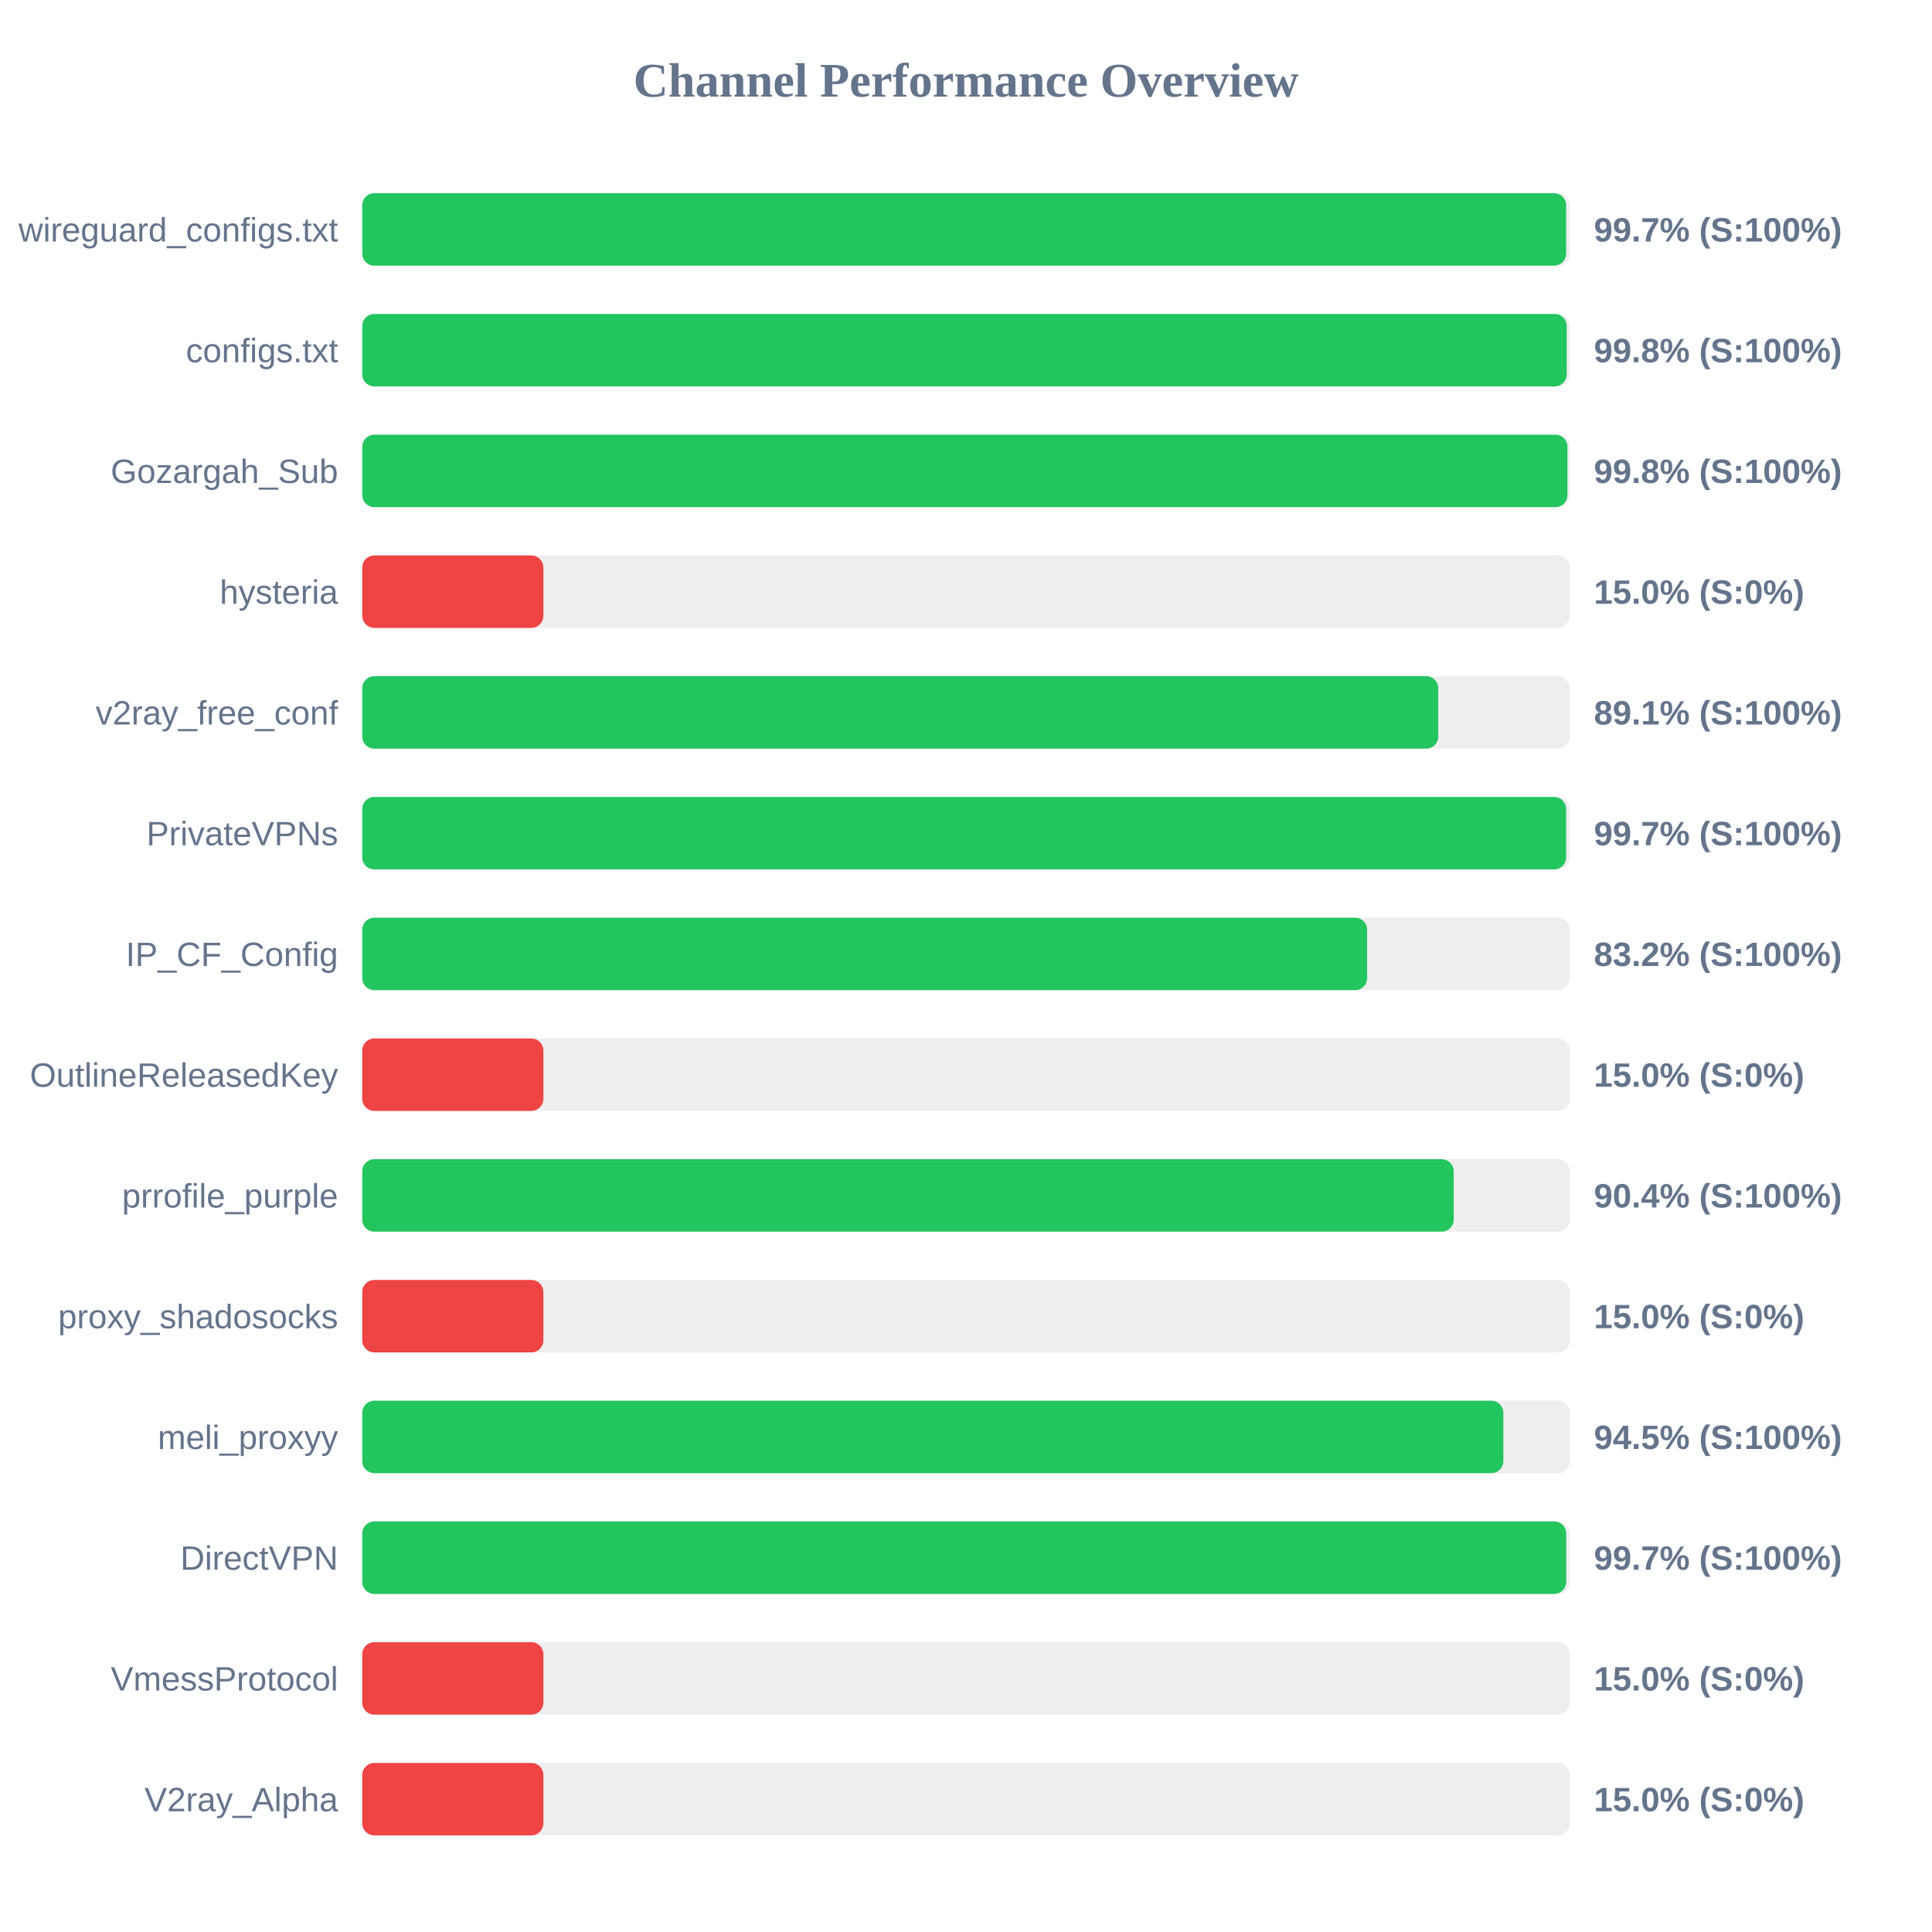
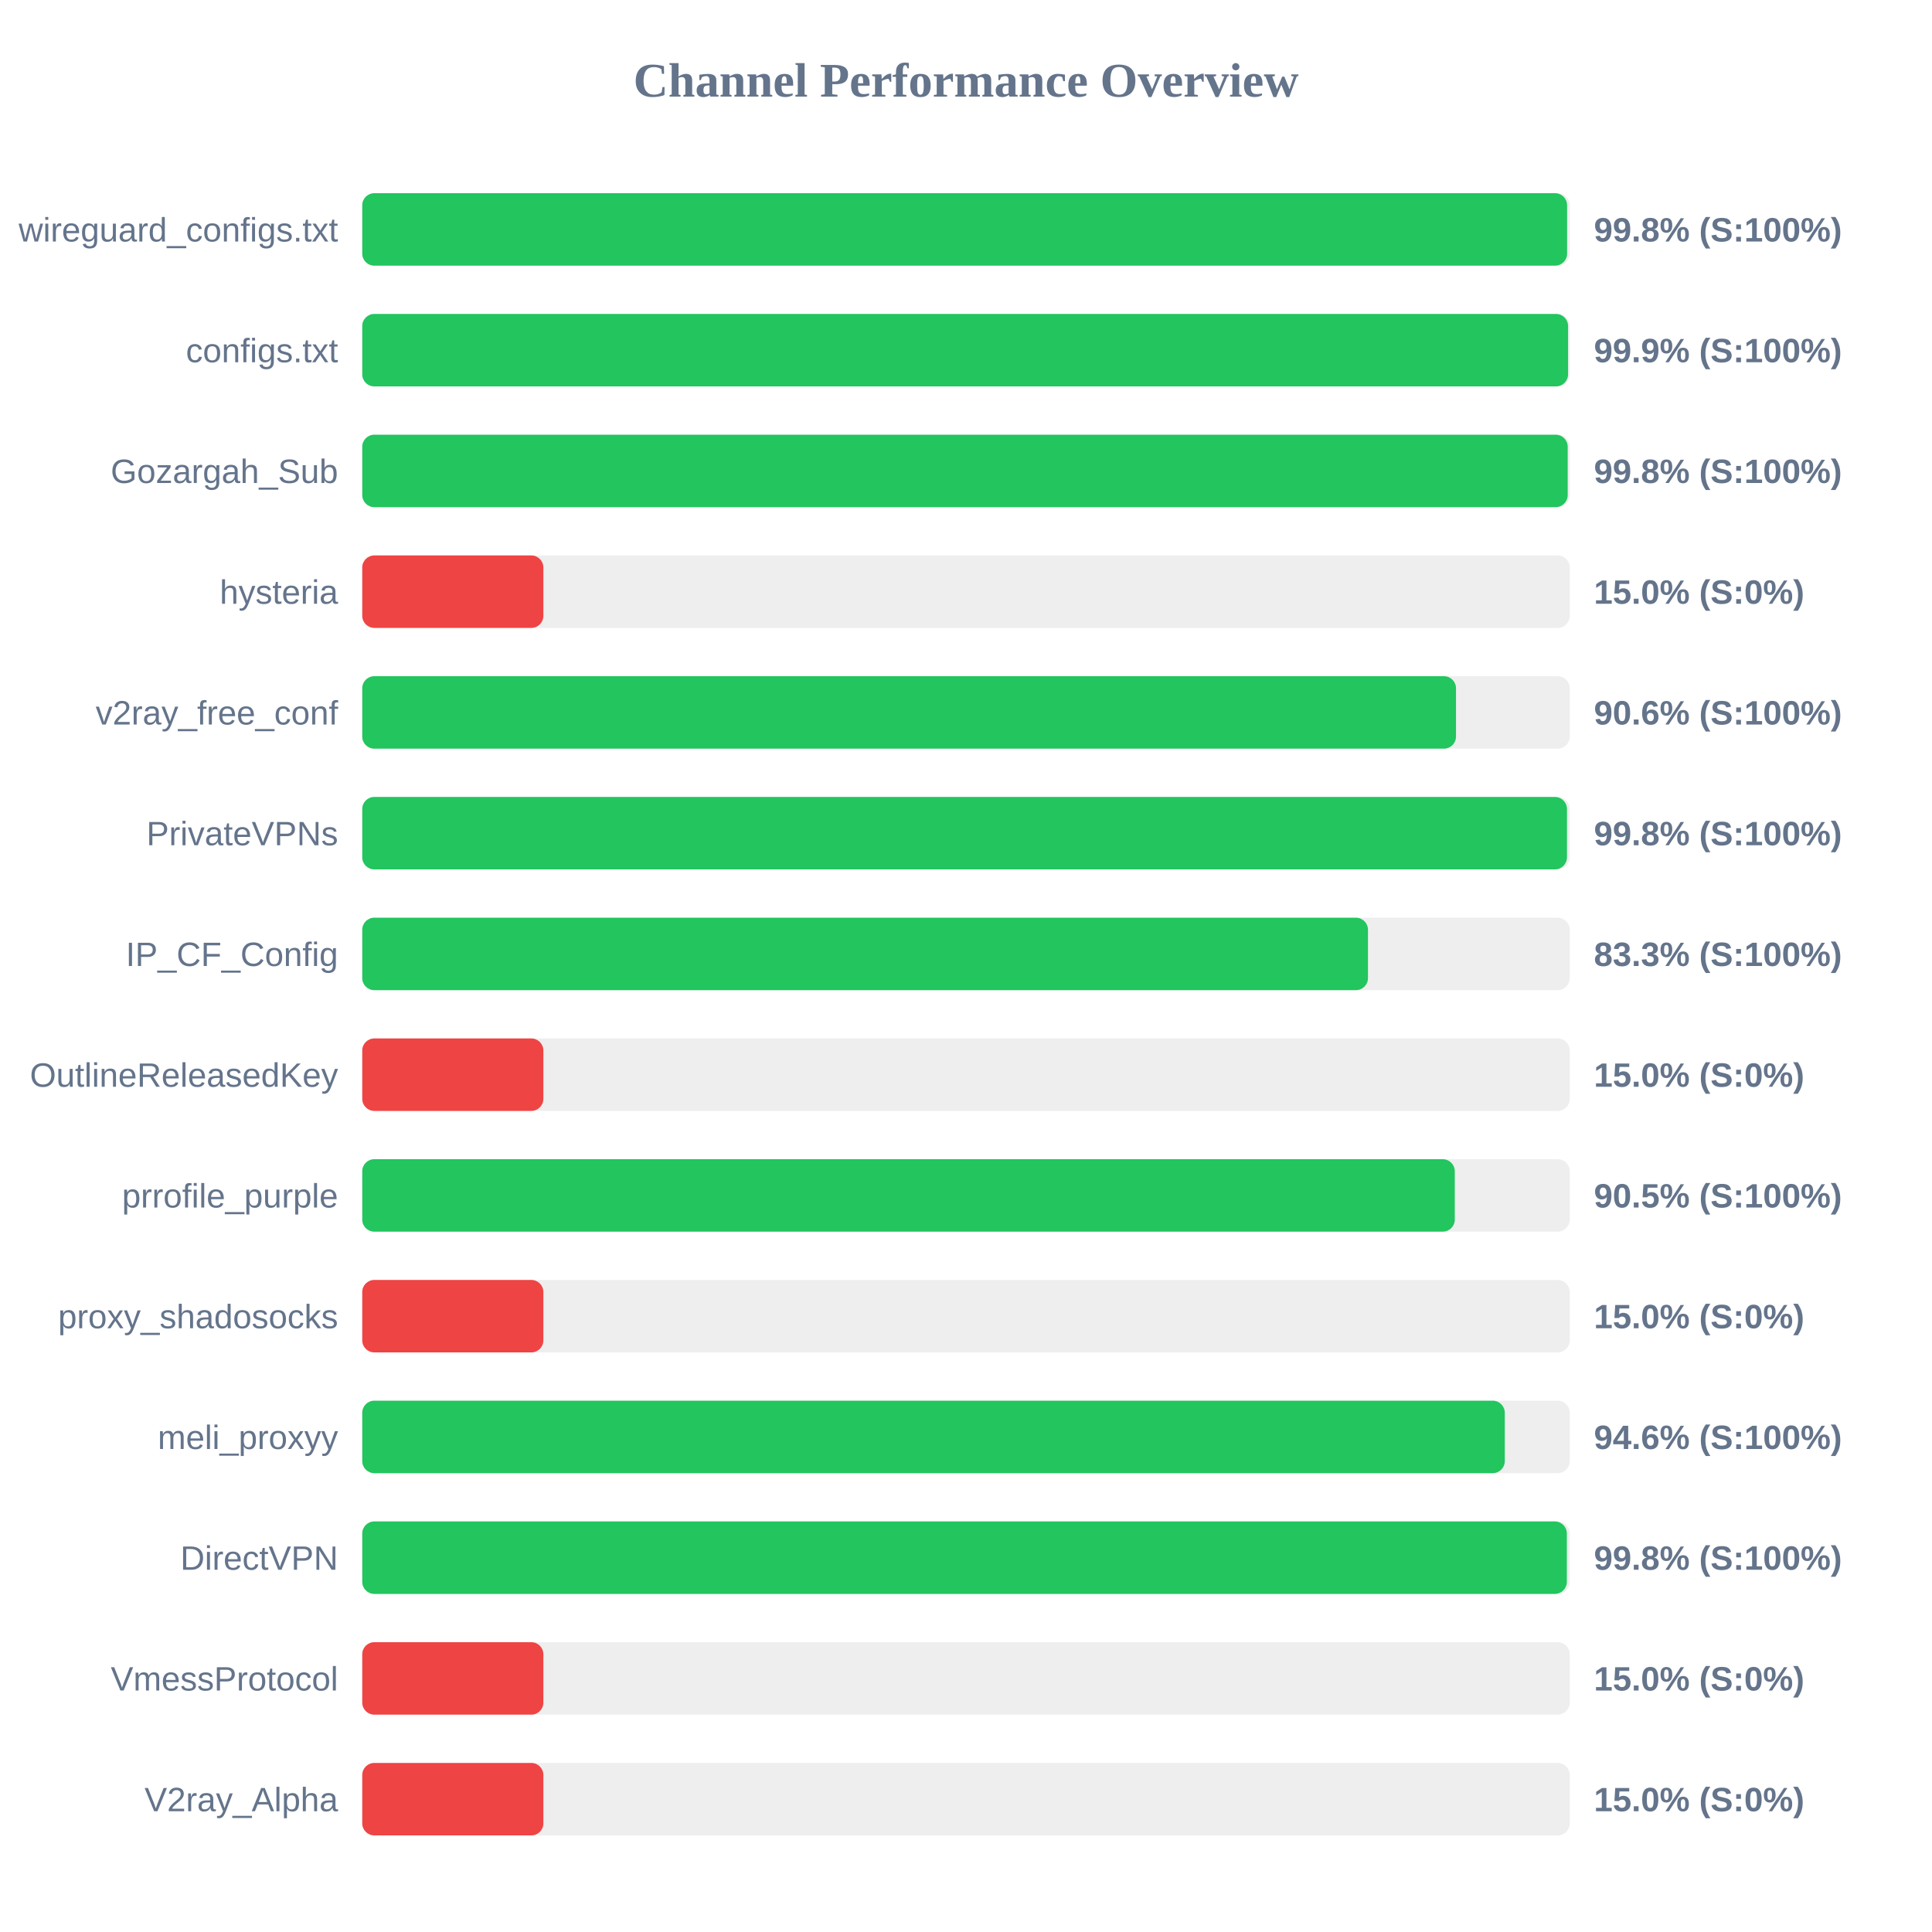
<svg xmlns="http://www.w3.org/2000/svg" width="800" height="800" version="1.1">
  <style>
        .row { font: 14px Arial; fill: #64748b; }
        .score { font: bold 14px Arial; fill: #64748b; }
    </style>
  <text x="400" y="40" text-anchor="middle" font-size="20px" font-weight="bold" fill="#64748b">Channel Performance Overview</text>
  <rect x="150" y="80" width="500" height="30" fill="#eee" rx="5" />
-   <rect x="150" y="80" width="498.5" height="30" fill="#22c55e" rx="5" />
+   <rect x="150" y="80" width="498.9" height="30" fill="#22c55e" rx="5" />
  <text x="140" y="100" text-anchor="end" class="row">wireguard_configs.txt</text>
-   <text x="660" y="100" text-anchor="start" class="score">99.7% (S:100%)</text>
+   <text x="660" y="100" text-anchor="start" class="score">99.8% (S:100%)</text>
  <rect x="150" y="130" width="500" height="30" fill="#eee" rx="5" />
-   <rect x="150" y="130" width="498.75" height="30" fill="#22c55e" rx="5" />
+   <rect x="150" y="130" width="499.3" height="30" fill="#22c55e" rx="5" />
  <text x="140" y="150" text-anchor="end" class="row">configs.txt</text>
-   <text x="660" y="150" text-anchor="start" class="score">99.8% (S:100%)</text>
+   <text x="660" y="150" text-anchor="start" class="score">99.9% (S:100%)</text>
  <rect x="150" y="180" width="500" height="30" fill="#eee" rx="5" />
-   <rect x="150" y="180" width="499.05" height="30" fill="#22c55e" rx="5" />
+   <rect x="150" y="180" width="499.15" height="30" fill="#22c55e" rx="5" />
  <text x="140" y="200" text-anchor="end" class="row">Gozargah_Sub</text>
  <text x="660" y="200" text-anchor="start" class="score">99.8% (S:100%)</text>
  <rect x="150" y="230" width="500" height="30" fill="#eee" rx="5" />
  <rect x="150" y="230" width="75.0" height="30" fill="#ef4444" rx="5" />
  <text x="140" y="250" text-anchor="end" class="row">hysteria</text>
  <text x="660" y="250" text-anchor="start" class="score">15.0% (S:0%)</text>
  <rect x="150" y="280" width="500" height="30" fill="#eee" rx="5" />
-   <rect x="150" y="280" width="445.55" height="30" fill="#22c55e" rx="5" />
+   <rect x="150" y="280" width="452.9" height="30" fill="#22c55e" rx="5" />
  <text x="140" y="300" text-anchor="end" class="row">v2ray_free_conf</text>
-   <text x="660" y="300" text-anchor="start" class="score">89.1% (S:100%)</text>
+   <text x="660" y="300" text-anchor="start" class="score">90.6% (S:100%)</text>
  <rect x="150" y="330" width="500" height="30" fill="#eee" rx="5" />
-   <rect x="150" y="330" width="498.5" height="30" fill="#22c55e" rx="5" />
+   <rect x="150" y="330" width="498.85" height="30" fill="#22c55e" rx="5" />
  <text x="140" y="350" text-anchor="end" class="row">PrivateVPNs</text>
-   <text x="660" y="350" text-anchor="start" class="score">99.7% (S:100%)</text>
+   <text x="660" y="350" text-anchor="start" class="score">99.8% (S:100%)</text>
  <rect x="150" y="380" width="500" height="30" fill="#eee" rx="5" />
-   <rect x="150" y="380" width="416.1" height="30" fill="#22c55e" rx="5" />
+   <rect x="150" y="380" width="416.45" height="30" fill="#22c55e" rx="5" />
  <text x="140" y="400" text-anchor="end" class="row">IP_CF_Config</text>
-   <text x="660" y="400" text-anchor="start" class="score">83.2% (S:100%)</text>
+   <text x="660" y="400" text-anchor="start" class="score">83.3% (S:100%)</text>
  <rect x="150" y="430" width="500" height="30" fill="#eee" rx="5" />
  <rect x="150" y="430" width="75.0" height="30" fill="#ef4444" rx="5" />
  <text x="140" y="450" text-anchor="end" class="row">OutlineReleasedKey</text>
  <text x="660" y="450" text-anchor="start" class="score">15.0% (S:0%)</text>
  <rect x="150" y="480" width="500" height="30" fill="#eee" rx="5" />
-   <rect x="150" y="480" width="451.95" height="30" fill="#22c55e" rx="5" />
+   <rect x="150" y="480" width="452.4" height="30" fill="#22c55e" rx="5" />
  <text x="140" y="500" text-anchor="end" class="row">prrofile_purple</text>
-   <text x="660" y="500" text-anchor="start" class="score">90.4% (S:100%)</text>
+   <text x="660" y="500" text-anchor="start" class="score">90.5% (S:100%)</text>
  <rect x="150" y="530" width="500" height="30" fill="#eee" rx="5" />
  <rect x="150" y="530" width="75.0" height="30" fill="#ef4444" rx="5" />
  <text x="140" y="550" text-anchor="end" class="row">proxy_shadosocks</text>
  <text x="660" y="550" text-anchor="start" class="score">15.0% (S:0%)</text>
  <rect x="150" y="580" width="500" height="30" fill="#eee" rx="5" />
-   <rect x="150" y="580" width="472.5" height="30" fill="#22c55e" rx="5" />
+   <rect x="150" y="580" width="473.1" height="30" fill="#22c55e" rx="5" />
  <text x="140" y="600" text-anchor="end" class="row">meli_proxyy</text>
-   <text x="660" y="600" text-anchor="start" class="score">94.5% (S:100%)</text>
+   <text x="660" y="600" text-anchor="start" class="score">94.6% (S:100%)</text>
  <rect x="150" y="630" width="500" height="30" fill="#eee" rx="5" />
-   <rect x="150" y="630" width="498.55" height="30" fill="#22c55e" rx="5" />
+   <rect x="150" y="630" width="498.8" height="30" fill="#22c55e" rx="5" />
  <text x="140" y="650" text-anchor="end" class="row">DirectVPN</text>
-   <text x="660" y="650" text-anchor="start" class="score">99.7% (S:100%)</text>
+   <text x="660" y="650" text-anchor="start" class="score">99.8% (S:100%)</text>
  <rect x="150" y="680" width="500" height="30" fill="#eee" rx="5" />
  <rect x="150" y="680" width="75.0" height="30" fill="#ef4444" rx="5" />
  <text x="140" y="700" text-anchor="end" class="row">VmessProtocol</text>
  <text x="660" y="700" text-anchor="start" class="score">15.0% (S:0%)</text>
  <rect x="150" y="730" width="500" height="30" fill="#eee" rx="5" />
  <rect x="150" y="730" width="75.0" height="30" fill="#ef4444" rx="5" />
  <text x="140" y="750" text-anchor="end" class="row">V2ray_Alpha</text>
  <text x="660" y="750" text-anchor="start" class="score">15.0% (S:0%)</text>
</svg>
